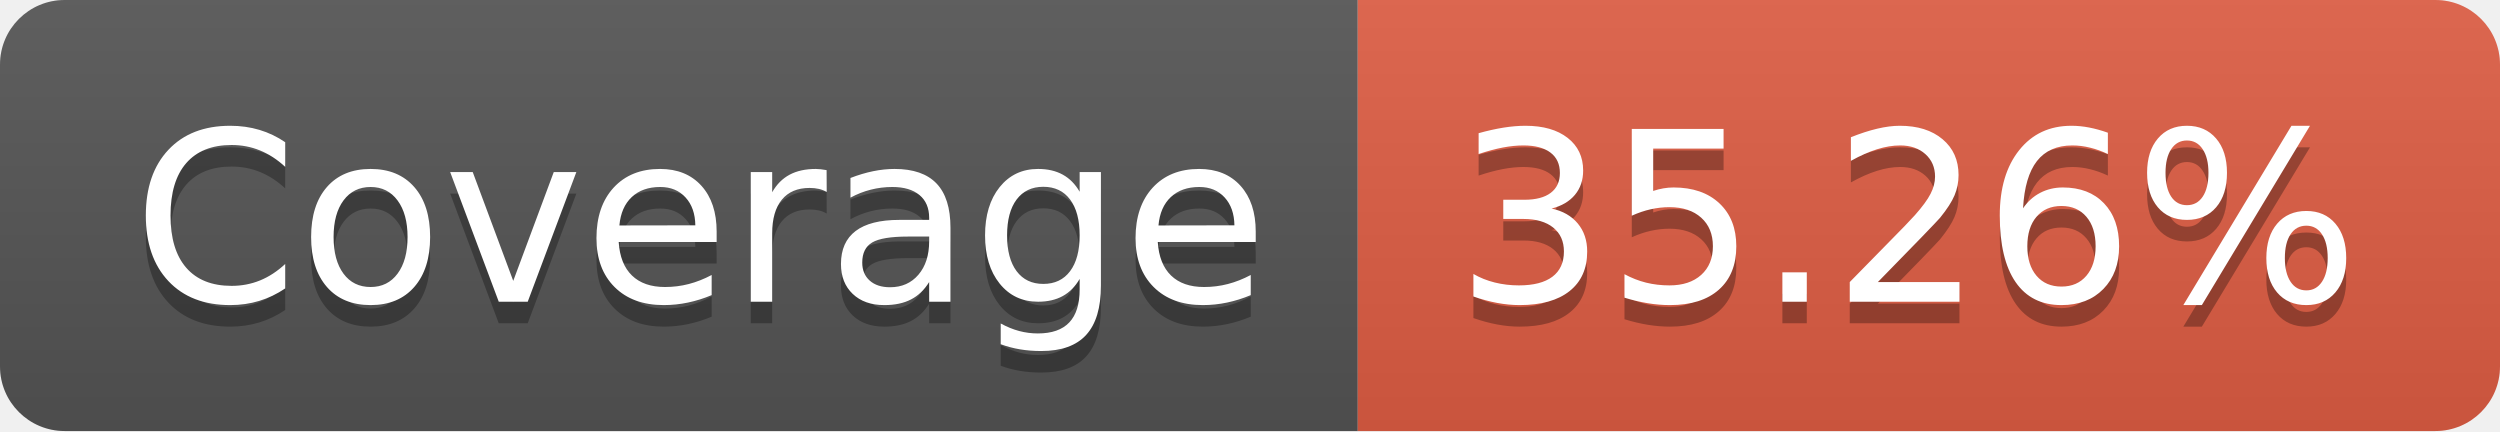
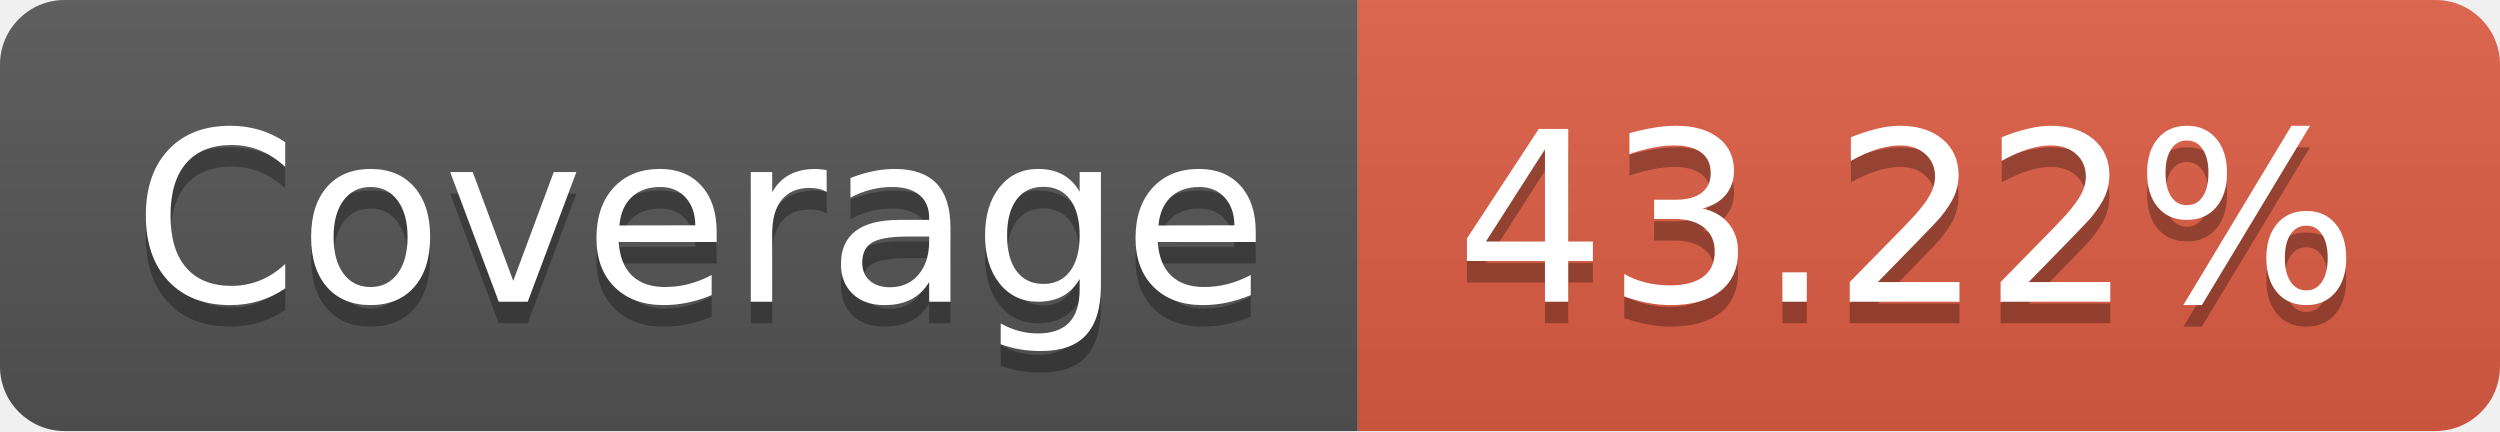
- <svg xmlns="http://www.w3.org/2000/svg" width="116" height="20" role="img" aria-label="Coverage: 35.26%">
+ <svg xmlns="http://www.w3.org/2000/svg" width="116" height="20" role="img" aria-label="Coverage: 43.22%">
  <linearGradient id="s" x2="0" y2="100%">
    <stop offset="0" stop-color="#bbb" stop-opacity=".1" />
    <stop offset="1" stop-opacity=".1" />
  </linearGradient>
  <clipPath id="r">
    <rect width="116" height="20" rx="3" fill="#fff" />
  </clipPath>
  <g clip-path="url(#r)">
    <rect width="63" height="20" fill="#555" />
    <rect x="63" width="53" height="20" fill="#e05d44" />
    <rect width="116" height="20" fill="url(#s)" />
  </g>
  <g fill="#fff" text-anchor="middle" font-family="Verdana,Geneva,DejaVu Sans,sans-serif" text-rendering="geometricPrecision" font-size="110">
    <text aria-hidden="true" x="325" y="150" fill="#010101" fill-opacity=".3" transform="scale(.1)" textLength="530">Coverage</text>
    <text x="325" y="140" transform="scale(.1)" fill="#fff" textLength="530">Coverage</text>
-     <text aria-hidden="true" x="885" y="150" fill="#010101" fill-opacity=".3" transform="scale(.1)" textLength="430">35.26%</text>
-     <text x="885" y="140" transform="scale(.1)" fill="#fff" textLength="430">35.26%</text>
+     <text aria-hidden="true" x="885" y="150" fill="#010101" fill-opacity=".3" transform="scale(.1)" textLength="430">43.22%</text>
+     <text x="885" y="140" transform="scale(.1)" fill="#fff" textLength="430">43.22%</text>
  </g>
</svg>
